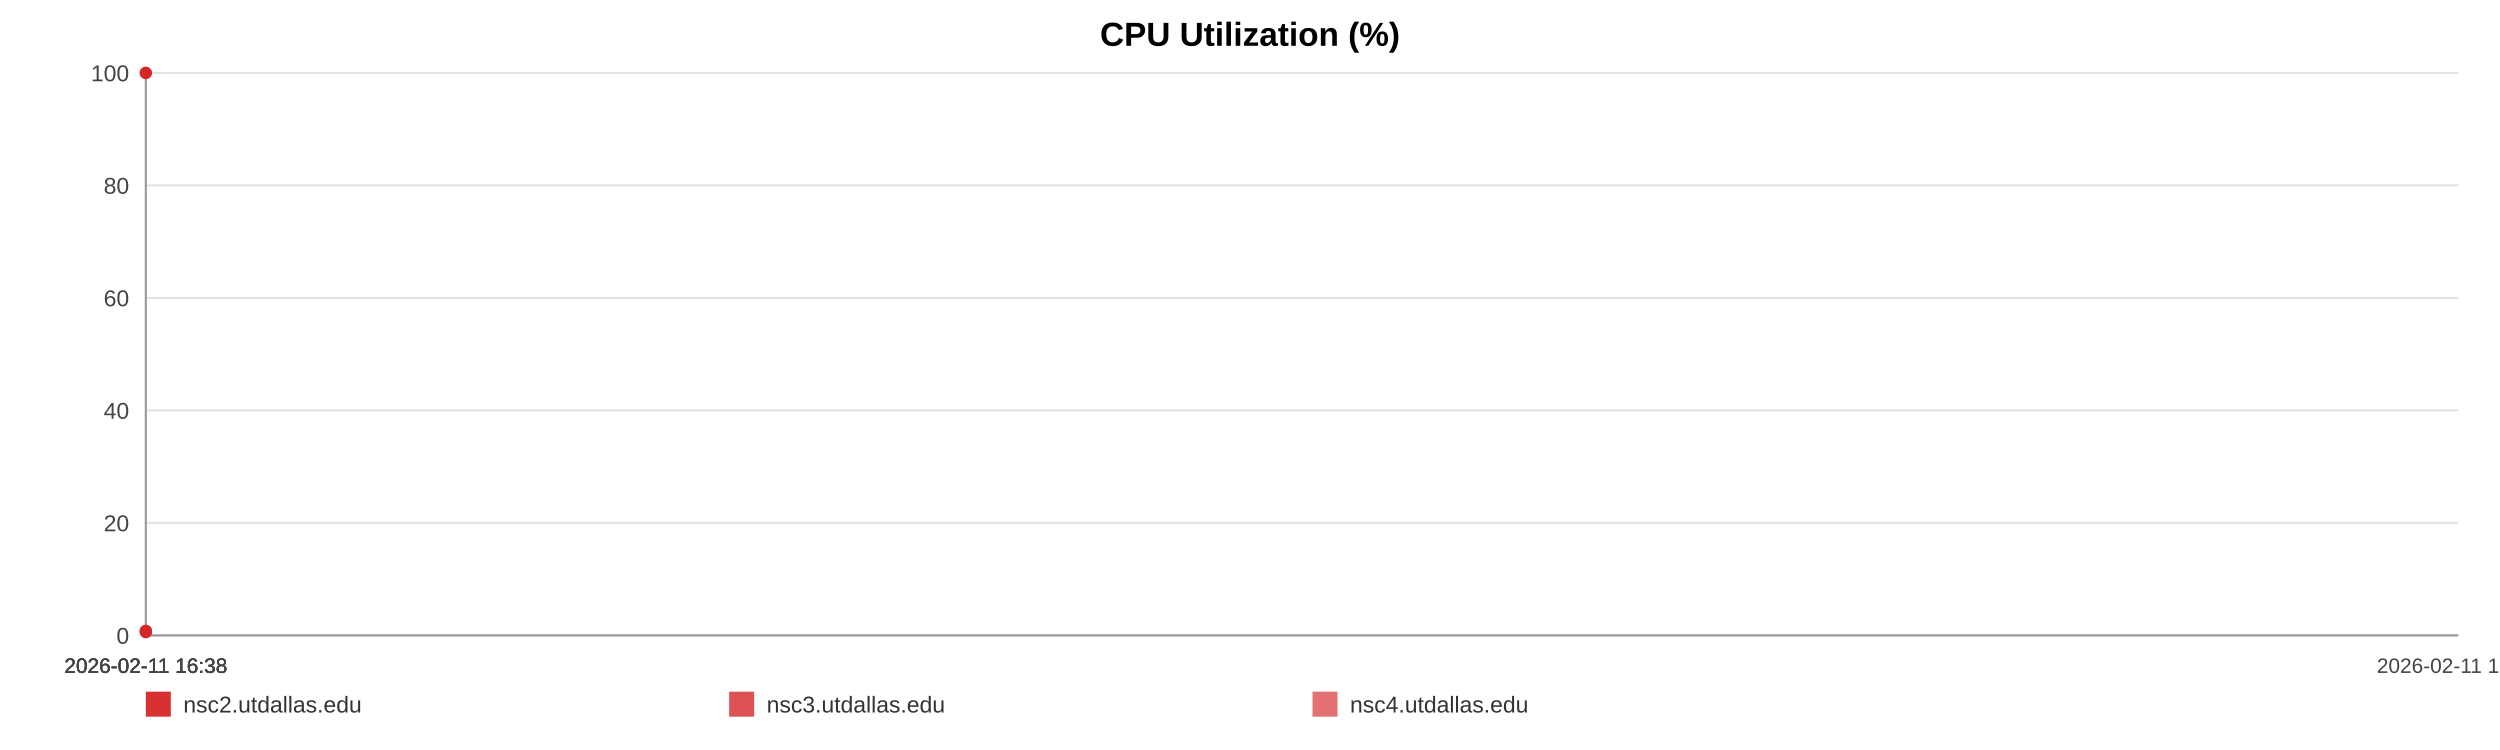
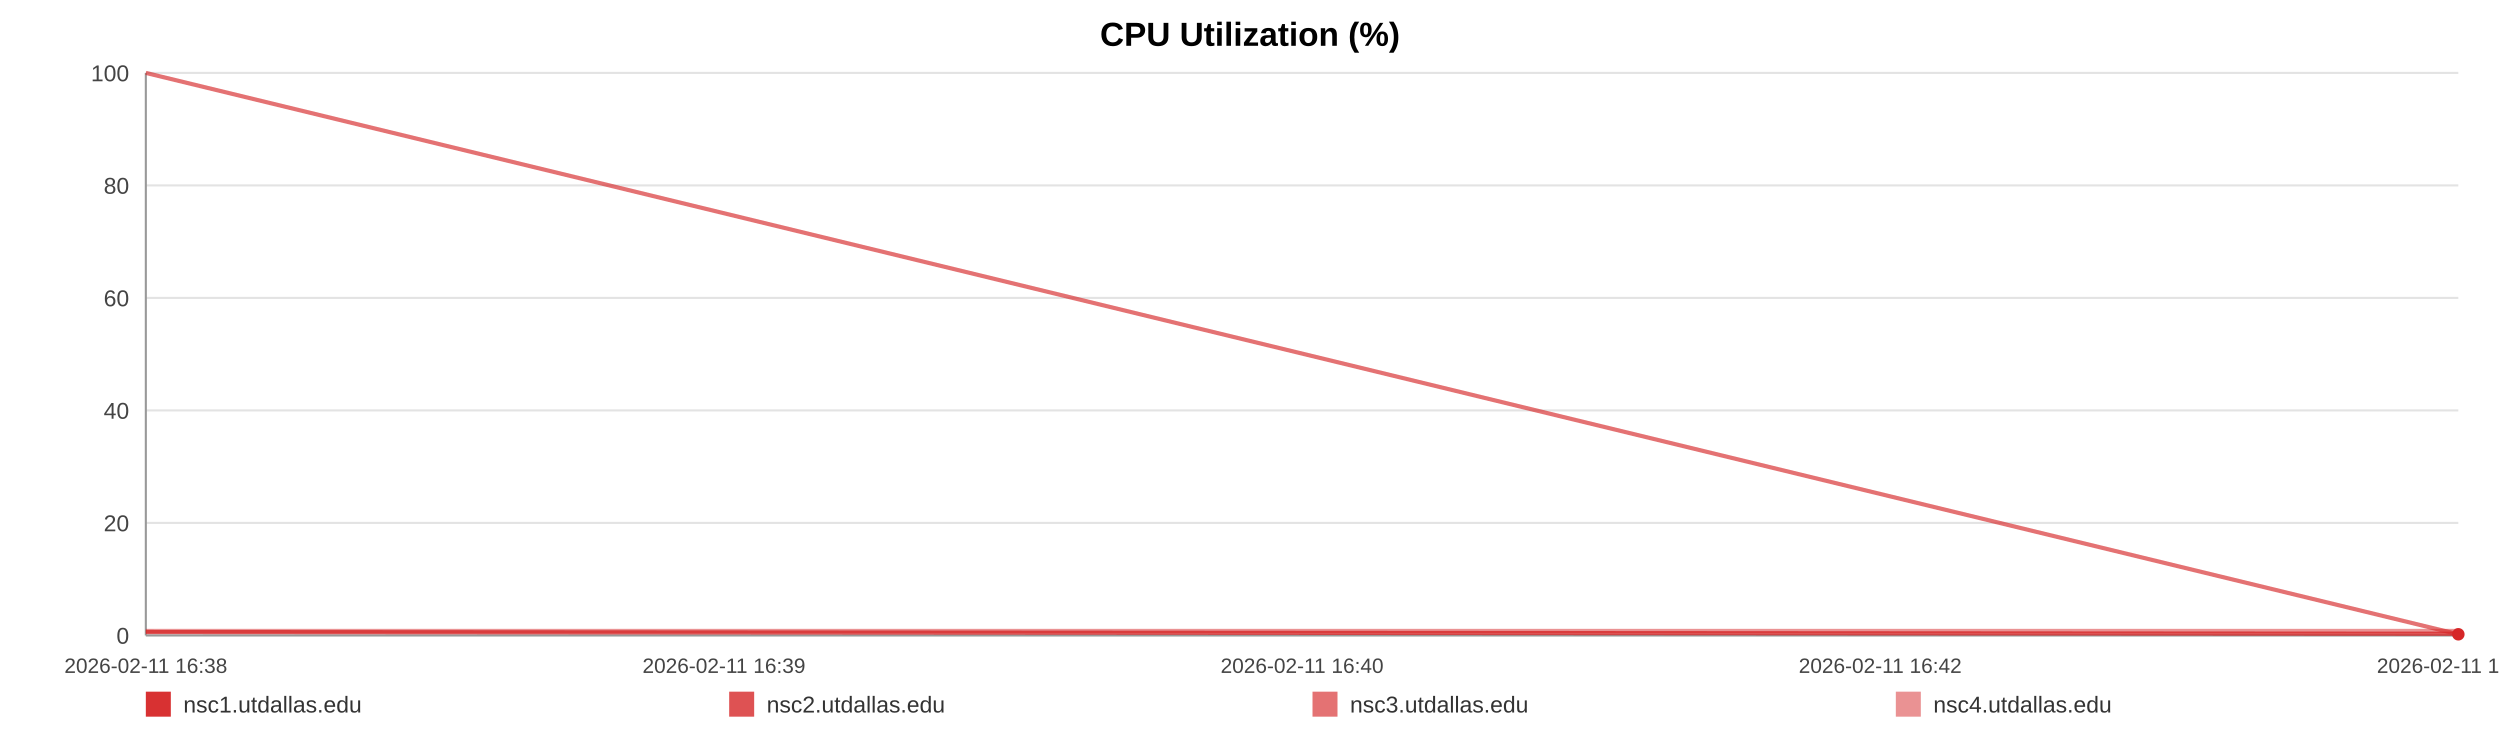
<svg xmlns="http://www.w3.org/2000/svg" width="1200" height="360" viewBox="0 0 1200 360" role="img" aria-label="CPU Utilization (%)">
  <rect width="100%" height="100%" fill="#ffffff" />
  <text x="600.0" y="22" text-anchor="middle" font-size="16" font-family="Arial, Helvetica, sans-serif" font-weight="bold">CPU Utilization (%)</text>
  <line x1="70" y1="35.00" x2="1180" y2="35.00" stroke="#e3e3e3" stroke-width="1" />
  <text x="62" y="39.00" text-anchor="end" font-size="11" fill="#444" font-family="Arial, Helvetica, sans-serif">100</text>
  <line x1="70" y1="89.00" x2="1180" y2="89.00" stroke="#e3e3e3" stroke-width="1" />
  <text x="62" y="93.00" text-anchor="end" font-size="11" fill="#444" font-family="Arial, Helvetica, sans-serif">80</text>
  <line x1="70" y1="143.00" x2="1180" y2="143.00" stroke="#e3e3e3" stroke-width="1" />
  <text x="62" y="147.00" text-anchor="end" font-size="11" fill="#444" font-family="Arial, Helvetica, sans-serif">60</text>
  <line x1="70" y1="197.00" x2="1180" y2="197.00" stroke="#e3e3e3" stroke-width="1" />
  <text x="62" y="201.00" text-anchor="end" font-size="11" fill="#444" font-family="Arial, Helvetica, sans-serif">40</text>
  <line x1="70" y1="251.00" x2="1180" y2="251.00" stroke="#e3e3e3" stroke-width="1" />
  <text x="62" y="255.00" text-anchor="end" font-size="11" fill="#444" font-family="Arial, Helvetica, sans-serif">20</text>
  <line x1="70" y1="305.00" x2="1180" y2="305.00" stroke="#e3e3e3" stroke-width="1" />
  <text x="62" y="309.00" text-anchor="end" font-size="11" fill="#444" font-family="Arial, Helvetica, sans-serif">0</text>
  <line x1="70" y1="35" x2="70" y2="305" stroke="#999" />
  <line x1="70" y1="305" x2="1180" y2="305" stroke="#999" />
  <text x="70.00" y="323" text-anchor="middle" font-size="10" fill="#444" font-family="Arial, Helvetica, sans-serif">2026-02-11 16:38</text>
-   <text x="70.00" y="323" text-anchor="middle" font-size="10" fill="#444" font-family="Arial, Helvetica, sans-serif">2026-02-11 16:38</text>
-   <text x="70.00" y="323" text-anchor="middle" font-size="10" fill="#444" font-family="Arial, Helvetica, sans-serif">2026-02-11 16:38</text>
-   <text x="70.00" y="323" text-anchor="middle" font-size="10" fill="#444" font-family="Arial, Helvetica, sans-serif">2026-02-11 16:38</text>
-   <text x="1180.00" y="323" text-anchor="middle" font-size="10" fill="#444" font-family="Arial, Helvetica, sans-serif">2026-02-11 16:38</text>
-   <circle cx="70.00" cy="303.38" r="3" fill="#d62728" />
-   <circle cx="70.00" cy="35.00" r="3" fill="#d62728" />
-   <circle cx="70.00" cy="302.84" r="3" fill="#d62728" />
+   <text x="347.50" y="323" text-anchor="middle" font-size="10" fill="#444" font-family="Arial, Helvetica, sans-serif">2026-02-11 16:39</text>
+   <text x="625.00" y="323" text-anchor="middle" font-size="10" fill="#444" font-family="Arial, Helvetica, sans-serif">2026-02-11 16:40</text>
+   <text x="902.50" y="323" text-anchor="middle" font-size="10" fill="#444" font-family="Arial, Helvetica, sans-serif">2026-02-11 16:42</text>
+   <text x="1180.00" y="323" text-anchor="middle" font-size="10" fill="#444" font-family="Arial, Helvetica, sans-serif">2026-02-11 16:43</text>
+   <circle cx="1180.00" cy="304.46" r="3" fill="#d62728" />
+   <polyline fill="none" stroke="#d62728" stroke-opacity="0.80" stroke-width="2" points="70.00,303.38 1180.00,304.19" />
+   <polyline fill="none" stroke="#d62728" stroke-opacity="0.65" stroke-width="2" points="70.00,35.00 1180.00,304.46" />
+   <polyline fill="none" stroke="#d62728" stroke-opacity="0.50" stroke-width="2" points="70.00,302.84 1180.00,302.84" />
  <rect x="70" y="332" width="12" height="12" fill="#d62728" fill-opacity="0.95" />
-   <text x="88" y="342" font-size="11" fill="#333" font-family="Arial, Helvetica, sans-serif">nsc2.utdallas.edu</text>
+   <text x="88" y="342" font-size="11" fill="#333" font-family="Arial, Helvetica, sans-serif">nsc1.utdallas.edu</text>
  <rect x="350" y="332" width="12" height="12" fill="#d62728" fill-opacity="0.80" />
-   <text x="368" y="342" font-size="11" fill="#333" font-family="Arial, Helvetica, sans-serif">nsc3.utdallas.edu</text>
+   <text x="368" y="342" font-size="11" fill="#333" font-family="Arial, Helvetica, sans-serif">nsc2.utdallas.edu</text>
  <rect x="630" y="332" width="12" height="12" fill="#d62728" fill-opacity="0.65" />
-   <text x="648" y="342" font-size="11" fill="#333" font-family="Arial, Helvetica, sans-serif">nsc4.utdallas.edu</text>
+   <text x="648" y="342" font-size="11" fill="#333" font-family="Arial, Helvetica, sans-serif">nsc3.utdallas.edu</text>
+   <rect x="910" y="332" width="12" height="12" fill="#d62728" fill-opacity="0.50" />
+   <text x="928" y="342" font-size="11" fill="#333" font-family="Arial, Helvetica, sans-serif">nsc4.utdallas.edu</text>
</svg>
